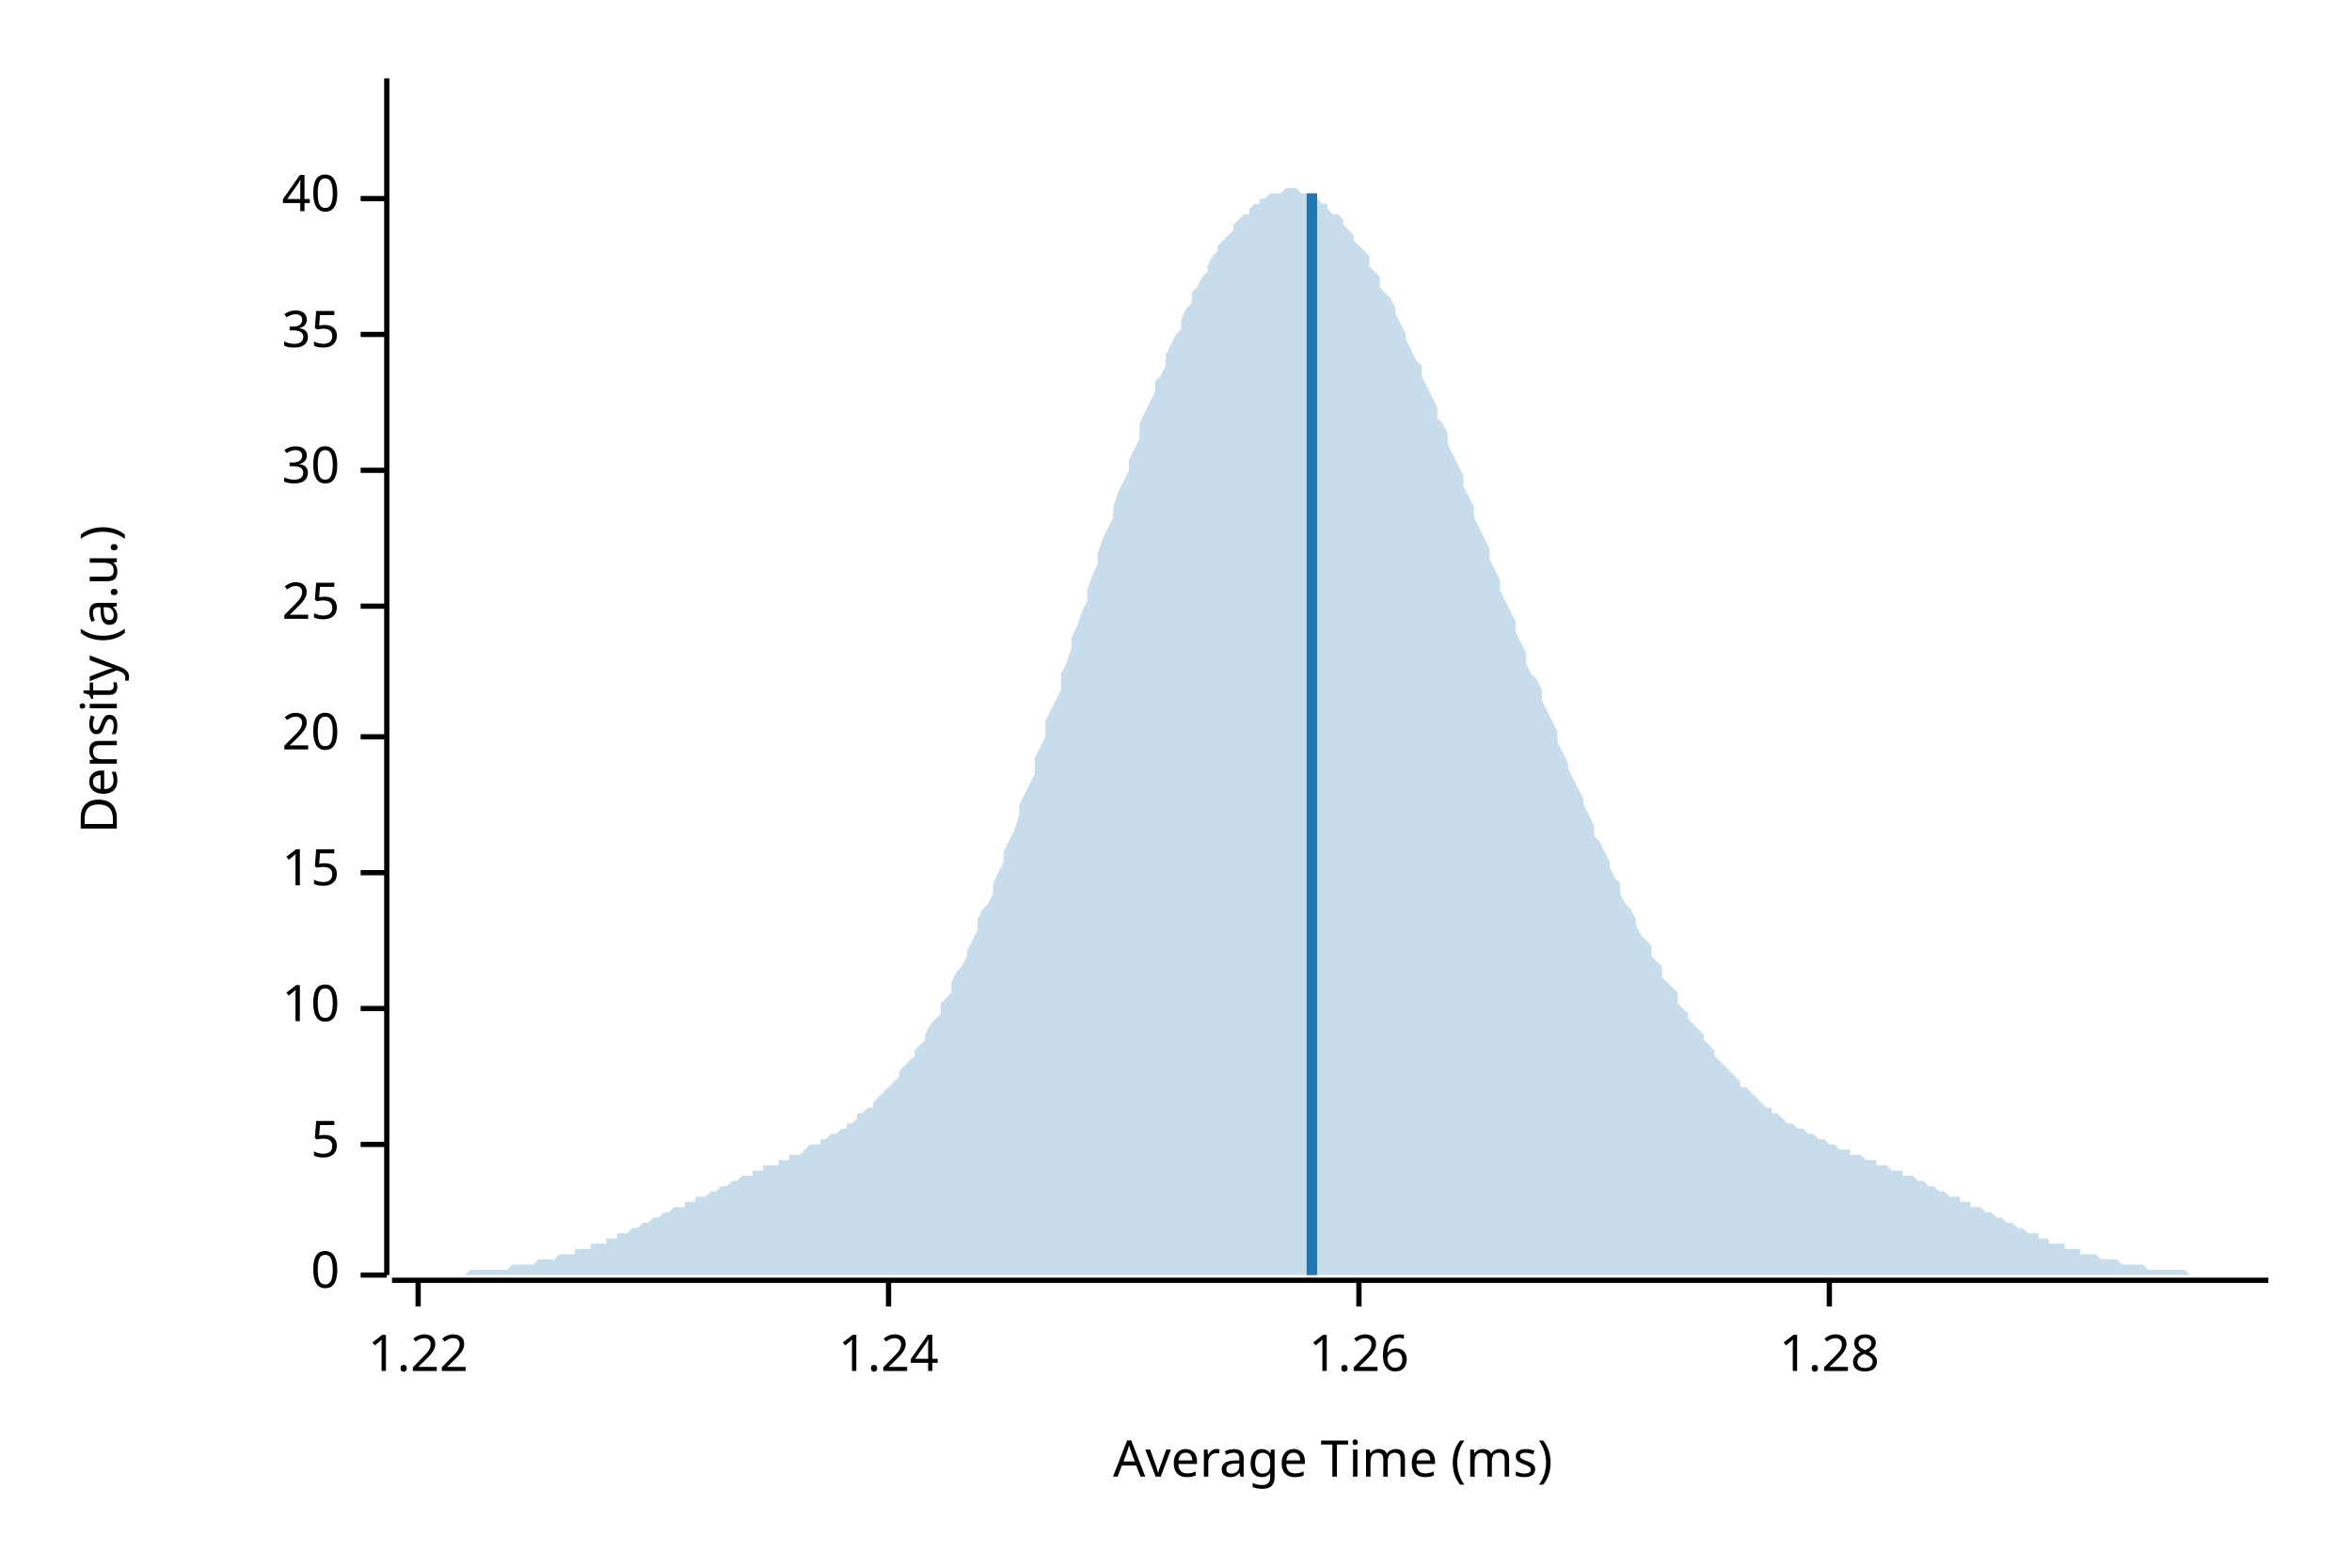
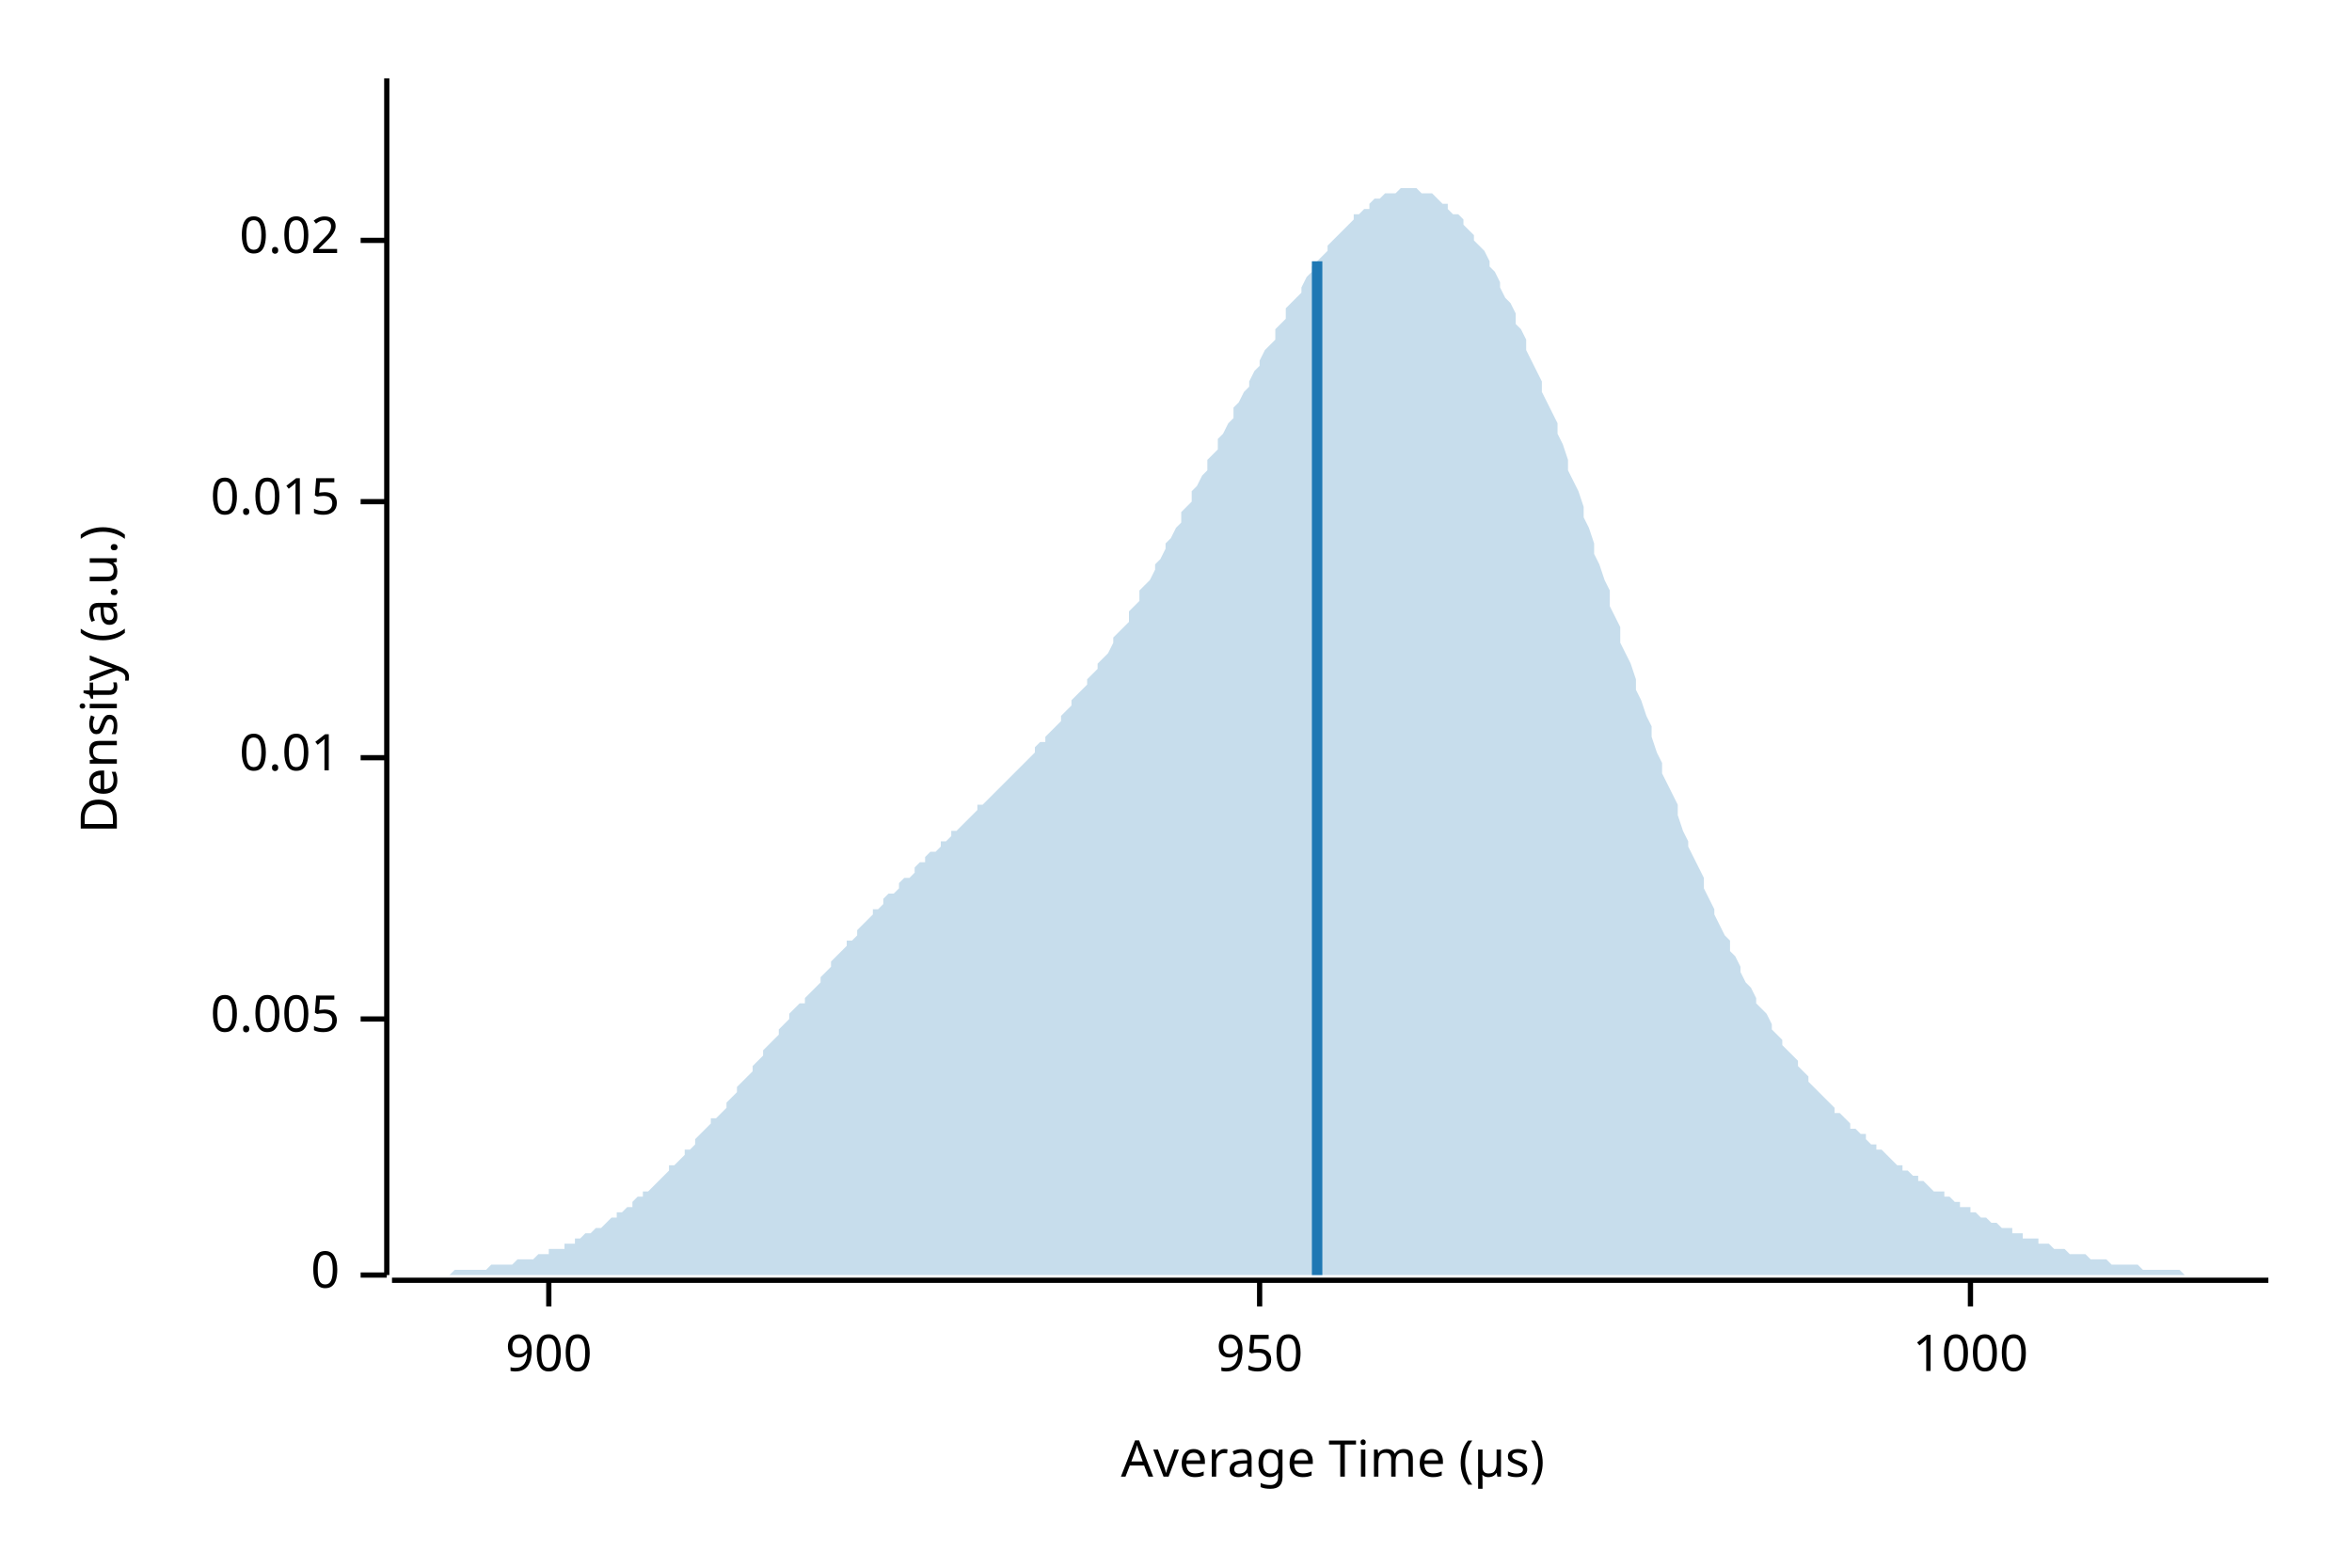
<svg xmlns="http://www.w3.org/2000/svg" width="450" height="300" viewBox="0 0 450 300">
  <text x="15" y="130" dy="0.76em" text-anchor="middle" font-family="sans-serif" font-size="9.677" opacity="1" fill="#000000" transform="rotate(270, 15, 130)">
Density (a.u.)
</text>
  <text x="255" y="285" dy="-0.5ex" text-anchor="middle" font-family="sans-serif" font-size="9.677" opacity="1" fill="#000000">
- Average Time (ms)
+ Average Time (µs)
</text>
  <polyline fill="none" opacity="1" stroke="#000000" stroke-width="1" points="74,15 74,244 " />
  <text x="65" y="244" dy="0.5ex" text-anchor="end" font-family="sans-serif" font-size="9.677" opacity="1" fill="#000000">
0
</text>
  <polyline fill="none" opacity="1" stroke="#000000" stroke-width="1" points="69,244 74,244 " />
-   <text x="65" y="219" dy="0.5ex" text-anchor="end" font-family="sans-serif" font-size="9.677" opacity="1" fill="#000000">
- 5
+   <text x="65" y="195" dy="0.5ex" text-anchor="end" font-family="sans-serif" font-size="9.677" opacity="1" fill="#000000">
+ 0.005
</text>
-   <polyline fill="none" opacity="1" stroke="#000000" stroke-width="1" points="69,219 74,219 " />
-   <text x="65" y="193" dy="0.5ex" text-anchor="end" font-family="sans-serif" font-size="9.677" opacity="1" fill="#000000">
- 10
+   <polyline fill="none" opacity="1" stroke="#000000" stroke-width="1" points="69,195 74,195 " />
+   <text x="65" y="145" dy="0.5ex" text-anchor="end" font-family="sans-serif" font-size="9.677" opacity="1" fill="#000000">
+ 0.01
</text>
-   <polyline fill="none" opacity="1" stroke="#000000" stroke-width="1" points="69,193 74,193 " />
-   <text x="65" y="167" dy="0.5ex" text-anchor="end" font-family="sans-serif" font-size="9.677" opacity="1" fill="#000000">
- 15
+   <polyline fill="none" opacity="1" stroke="#000000" stroke-width="1" points="69,145 74,145 " />
+   <text x="65" y="96" dy="0.5ex" text-anchor="end" font-family="sans-serif" font-size="9.677" opacity="1" fill="#000000">
+ 0.015
</text>
-   <polyline fill="none" opacity="1" stroke="#000000" stroke-width="1" points="69,167 74,167 " />
-   <text x="65" y="141" dy="0.5ex" text-anchor="end" font-family="sans-serif" font-size="9.677" opacity="1" fill="#000000">
- 20
+   <polyline fill="none" opacity="1" stroke="#000000" stroke-width="1" points="69,96 74,96 " />
+   <text x="65" y="46" dy="0.5ex" text-anchor="end" font-family="sans-serif" font-size="9.677" opacity="1" fill="#000000">
+ 0.02
</text>
-   <polyline fill="none" opacity="1" stroke="#000000" stroke-width="1" points="69,141 74,141 " />
-   <text x="65" y="116" dy="0.5ex" text-anchor="end" font-family="sans-serif" font-size="9.677" opacity="1" fill="#000000">
- 25
+   <polyline fill="none" opacity="1" stroke="#000000" stroke-width="1" points="69,46 74,46 " />
+   <polyline fill="none" opacity="1" stroke="#000000" stroke-width="1" points="75,245 434,245 " />
+   <text x="105" y="255" dy="0.76em" text-anchor="middle" font-family="sans-serif" font-size="9.677" opacity="1" fill="#000000">
+ 900
</text>
-   <polyline fill="none" opacity="1" stroke="#000000" stroke-width="1" points="69,116 74,116 " />
-   <text x="65" y="90" dy="0.5ex" text-anchor="end" font-family="sans-serif" font-size="9.677" opacity="1" fill="#000000">
- 30
+   <polyline fill="none" opacity="1" stroke="#000000" stroke-width="1" points="105,245 105,250 " />
+   <text x="241" y="255" dy="0.76em" text-anchor="middle" font-family="sans-serif" font-size="9.677" opacity="1" fill="#000000">
+ 950
</text>
-   <polyline fill="none" opacity="1" stroke="#000000" stroke-width="1" points="69,90 74,90 " />
-   <text x="65" y="64" dy="0.5ex" text-anchor="end" font-family="sans-serif" font-size="9.677" opacity="1" fill="#000000">
- 35
+   <polyline fill="none" opacity="1" stroke="#000000" stroke-width="1" points="241,245 241,250 " />
+   <text x="377" y="255" dy="0.76em" text-anchor="middle" font-family="sans-serif" font-size="9.677" opacity="1" fill="#000000">
+ 1000
</text>
-   <polyline fill="none" opacity="1" stroke="#000000" stroke-width="1" points="69,64 74,64 " />
-   <text x="65" y="38" dy="0.5ex" text-anchor="end" font-family="sans-serif" font-size="9.677" opacity="1" fill="#000000">
- 40
- </text>
-   <polyline fill="none" opacity="1" stroke="#000000" stroke-width="1" points="69,38 74,38 " />
-   <polyline fill="none" opacity="1" stroke="#000000" stroke-width="1" points="75,245 434,245 " />
-   <text x="80" y="255" dy="0.76em" text-anchor="middle" font-family="sans-serif" font-size="9.677" opacity="1" fill="#000000">
- 1.22
- </text>
-   <polyline fill="none" opacity="1" stroke="#000000" stroke-width="1" points="80,245 80,250 " />
-   <text x="170" y="255" dy="0.76em" text-anchor="middle" font-family="sans-serif" font-size="9.677" opacity="1" fill="#000000">
- 1.24
- </text>
-   <polyline fill="none" opacity="1" stroke="#000000" stroke-width="1" points="170,245 170,250 " />
-   <text x="260" y="255" dy="0.76em" text-anchor="middle" font-family="sans-serif" font-size="9.677" opacity="1" fill="#000000">
- 1.26
- </text>
-   <polyline fill="none" opacity="1" stroke="#000000" stroke-width="1" points="260,245 260,250 " />
-   <text x="350" y="255" dy="0.76em" text-anchor="middle" font-family="sans-serif" font-size="9.677" opacity="1" fill="#000000">
- 1.28
- </text>
-   <polyline fill="none" opacity="1" stroke="#000000" stroke-width="1" points="350,245 350,250 " />
-   <polygon opacity="0.25" fill="#1F78B4" points="75,244 75,244 76,244 77,244 77,244 78,244 79,244 80,244 80,244 81,244 82,244 82,244 83,244 84,244 85,244 85,244 86,244 87,244 87,244 88,244 89,244 90,243 90,243 91,243 92,243 92,243 93,243 94,243 95,243 95,243 96,243 97,243 98,242 98,242 99,242 100,242 100,242 101,242 102,242 103,241 103,241 104,241 105,241 105,241 106,241 107,240 108,240 108,240 109,240 110,240 110,239 111,239 112,239 113,239 113,238 114,238 115,238 116,238 116,237 117,237 118,237 118,236 119,236 120,236 121,235 121,235 122,235 123,234 123,234 124,234 125,233 126,233 126,233 127,232 128,232 128,232 129,231 130,231 131,231 131,230 132,230 133,230 133,229 134,229 135,229 136,228 136,228 137,228 138,227 139,227 139,227 140,226 141,226 141,226 142,225 143,225 144,225 144,224 145,224 146,224 146,223 147,223 148,223 149,223 149,222 150,222 151,222 151,221 152,221 153,221 154,220 154,220 155,219 156,219 157,219 157,218 158,218 159,217 159,217 160,217 161,216 162,216 162,215 163,215 164,214 164,213 165,213 166,212 167,212 167,211 168,210 169,209 169,209 170,208 171,207 172,206 172,205 173,204 174,203 175,202 175,201 176,200 177,199 177,198 178,196 179,195 180,194 180,192 181,191 182,190 182,188 183,186 184,185 185,183 185,182 186,180 187,178 187,176 188,174 189,173 190,171 190,169 191,167 192,165 192,163 193,161 194,159 195,156 195,154 196,152 197,150 198,148 198,145 199,143 200,141 200,138 201,136 202,134 203,132 203,129 204,127 205,124 205,122 206,120 207,117 208,115 208,113 209,110 210,108 210,106 211,103 212,101 213,99 213,97 214,94 215,92 216,90 216,88 217,86 218,84 218,81 219,79 220,77 221,75 221,73 222,72 223,70 223,68 224,66 225,64 226,63 226,61 227,59 228,58 228,56 229,55 230,53 231,52 231,51 232,49 233,48 233,47 234,46 235,45 236,44 236,43 237,42 238,41 239,41 239,40 240,39 241,39 241,38 242,38 243,37 244,37 244,37 245,37 246,36 246,36 247,36 248,36 249,37 249,37 250,37 251,37 251,38 252,38 253,39 254,39 254,40 255,41 256,41 257,42 257,43 258,44 259,45 259,46 260,47 261,48 262,49 262,51 263,52 264,53 264,55 265,56 266,57 267,59 267,60 268,62 269,64 269,65 270,67 271,69 272,70 272,72 273,74 274,76 275,78 275,80 276,81 277,83 277,85 278,87 279,89 280,91 280,93 281,95 282,97 282,99 283,101 284,103 285,105 285,107 286,109 287,111 287,113 288,115 289,117 290,119 290,121 291,123 292,125 292,127 293,129 294,130 295,132 295,134 296,136 297,138 298,140 298,142 299,144 300,146 300,147 301,149 302,151 303,153 303,154 304,156 305,158 305,160 306,161 307,163 308,165 308,166 309,168 310,169 310,171 311,173 312,174 313,176 313,177 314,179 315,180 316,181 316,183 317,184 318,185 318,187 319,188 320,189 321,190 321,192 322,193 323,194 323,195 324,196 325,197 326,198 326,199 327,200 328,201 328,202 329,203 330,204 331,205 331,205 332,206 333,207 333,208 334,208 335,209 336,210 336,210 337,211 338,212 339,212 339,213 340,213 341,214 341,214 342,215 343,215 344,216 344,216 345,216 346,217 346,217 347,217 348,218 349,218 349,218 350,219 351,219 351,219 352,220 353,220 354,220 354,221 355,221 356,221 357,222 357,222 358,222 359,222 359,223 360,223 361,223 362,224 362,224 363,224 364,224 364,225 365,225 366,225 367,226 367,226 368,226 369,227 369,227 370,227 371,228 372,228 372,228 373,229 374,229 375,229 375,230 376,230 377,230 377,231 378,231 379,231 380,232 380,232 381,232 382,233 382,233 383,233 384,234 385,234 385,234 386,235 387,235 387,235 388,236 389,236 390,236 390,237 391,237 392,237 392,238 393,238 394,238 395,238 395,239 396,239 397,239 398,239 398,240 399,240 400,240 400,240 401,240 402,241 403,241 403,241 404,241 405,241 405,241 406,242 407,242 408,242 408,242 409,242 410,242 410,242 411,243 412,243 413,243 413,243 414,243 415,243 416,243 416,243 417,243 418,243 418,243 419,244 420,244 421,244 421,244 422,244 423,244 423,244 424,244 425,244 426,244 426,244 427,244 428,244 428,244 429,244 430,244 431,244 431,244 432,244 433,244 434,244 434,244 75,244 " />
-   <polyline fill="none" opacity="1" stroke="#1F78B4" stroke-width="2" points="251,244 251,37 " />
+   <polyline fill="none" opacity="1" stroke="#000000" stroke-width="1" points="377,245 377,250 " />
+   <polygon opacity="0.25" fill="#1F78B4" points="75,244 75,244 76,244 77,244 77,244 78,244 79,244 80,244 80,244 81,244 82,244 82,244 83,244 84,244 85,244 85,244 86,244 87,243 87,243 88,243 89,243 90,243 90,243 91,243 92,243 92,243 93,243 94,242 95,242 95,242 96,242 97,242 98,242 98,242 99,241 100,241 100,241 101,241 102,241 103,240 103,240 104,240 105,240 105,239 106,239 107,239 108,239 108,238 109,238 110,238 110,237 111,237 112,236 113,236 113,236 114,235 115,235 116,234 116,234 117,233 118,233 118,232 119,232 120,231 121,231 121,230 122,229 123,229 123,228 124,228 125,227 126,226 126,226 127,225 128,224 128,223 129,223 130,222 131,221 131,220 132,220 133,219 133,218 134,217 135,216 136,215 136,214 137,214 138,213 139,212 139,211 140,210 141,209 141,208 142,207 143,206 144,205 144,204 145,203 146,202 146,201 147,200 148,199 149,198 149,197 150,196 151,195 151,194 152,193 153,192 154,192 154,191 155,190 156,189 157,188 157,187 158,186 159,185 159,184 160,183 161,182 162,181 162,180 163,180 164,179 164,178 165,177 166,176 167,175 167,174 168,174 169,173 169,172 170,171 171,171 172,170 172,169 173,168 174,168 175,167 175,166 176,165 177,165 177,164 178,163 179,163 180,162 180,161 181,161 182,160 182,159 183,159 184,158 185,157 185,157 186,156 187,155 187,154 188,154 189,153 190,152 190,152 191,151 192,150 192,150 193,149 194,148 195,147 195,147 196,146 197,145 198,144 198,143 199,142 200,142 200,141 201,140 202,139 203,138 203,137 204,136 205,135 205,134 206,133 207,132 208,131 208,130 209,129 210,128 210,127 211,126 212,125 213,123 213,122 214,121 215,120 216,119 216,117 217,116 218,115 218,113 219,112 220,111 221,109 221,108 222,107 223,105 223,104 224,103 225,101 226,100 226,98 227,97 228,96 228,94 229,93 230,91 231,90 231,88 232,87 233,86 233,84 234,83 235,81 236,80 236,78 237,77 238,75 239,74 239,73 240,71 241,70 241,69 242,67 243,66 244,65 244,63 245,62 246,61 246,59 247,58 248,57 249,56 249,55 250,53 251,52 251,51 252,50 253,49 254,48 254,47 255,46 256,45 257,44 257,44 258,43 259,42 259,41 260,41 261,40 262,40 262,39 263,38 264,38 264,38 265,37 266,37 267,37 267,37 268,36 269,36 269,36 270,36 271,36 272,37 272,37 273,37 274,37 275,38 275,38 276,39 277,39 277,40 278,41 279,41 280,42 280,43 281,44 282,45 282,46 283,47 284,48 285,50 285,51 286,52 287,54 287,55 288,57 289,58 290,60 290,62 291,63 292,65 292,67 293,69 294,71 295,73 295,75 296,77 297,79 298,81 298,83 299,85 300,88 300,90 301,92 302,94 303,97 303,99 304,101 305,104 305,106 306,108 307,111 308,113 308,116 309,118 310,120 310,123 311,125 312,127 313,130 313,132 314,134 315,137 316,139 316,141 317,144 318,146 318,148 319,150 320,152 321,154 321,156 322,159 323,161 323,162 324,164 325,166 326,168 326,170 327,172 328,174 328,175 329,177 330,179 331,180 331,182 332,183 333,185 333,186 334,188 335,189 336,191 336,192 337,193 338,194 339,196 339,197 340,198 341,199 341,200 342,201 343,202 344,203 344,204 345,205 346,206 346,207 347,208 348,209 349,210 349,210 350,211 351,212 351,213 352,213 353,214 354,215 354,216 355,216 356,217 357,217 357,218 358,219 359,219 359,220 360,220 361,221 362,222 362,222 363,223 364,223 364,224 365,224 366,225 367,225 367,226 368,226 369,227 369,227 370,228 371,228 372,228 372,229 373,229 374,230 375,230 375,231 376,231 377,231 377,232 378,232 379,233 380,233 380,233 381,234 382,234 382,234 383,235 384,235 385,235 385,236 386,236 387,236 387,237 388,237 389,237 390,237 390,238 391,238 392,238 392,238 393,239 394,239 395,239 395,239 396,240 397,240 398,240 398,240 399,240 400,241 400,241 401,241 402,241 403,241 403,241 404,242 405,242 405,242 406,242 407,242 408,242 408,242 409,242 410,243 410,243 411,243 412,243 413,243 413,243 414,243 415,243 416,243 416,243 417,243 418,244 418,244 419,244 420,244 421,244 421,244 422,244 423,244 423,244 424,244 425,244 426,244 426,244 427,244 428,244 428,244 429,244 430,244 431,244 431,244 432,244 433,244 434,244 434,244 75,244 " />
+   <polyline fill="none" opacity="1" stroke="#1F78B4" stroke-width="2" points="252,244 252,50 " />
</svg>
